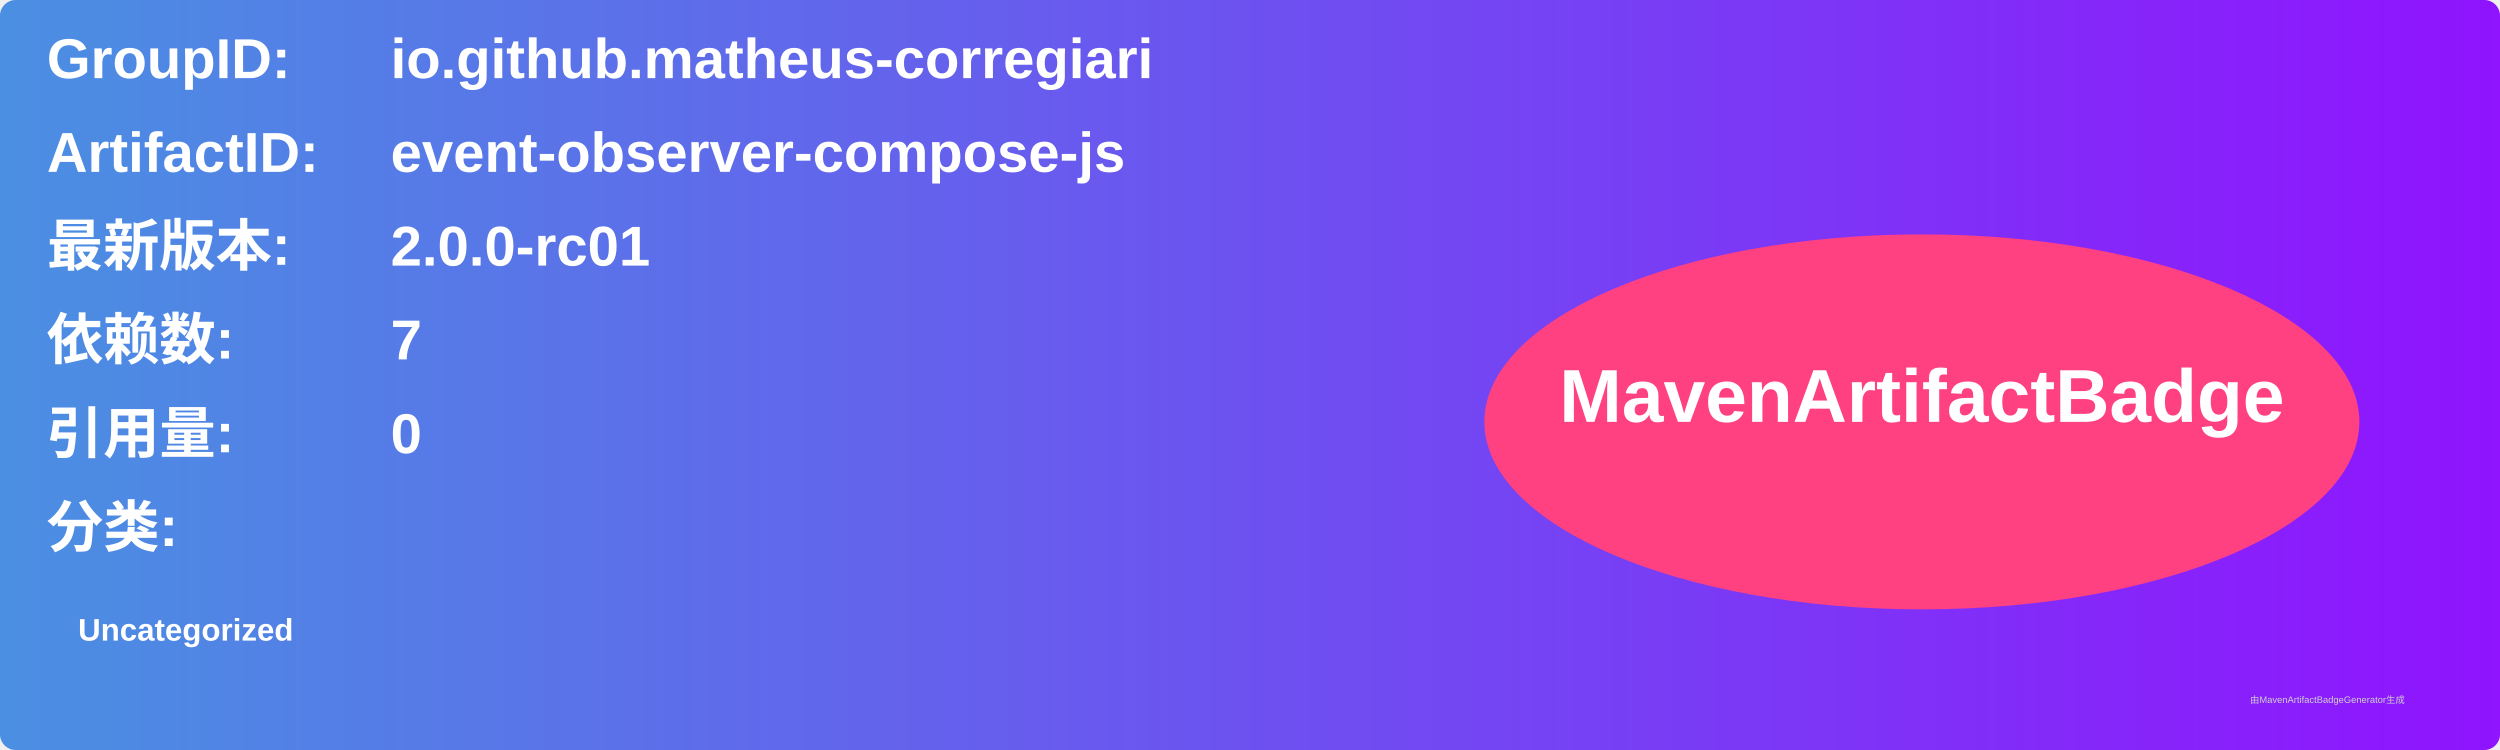
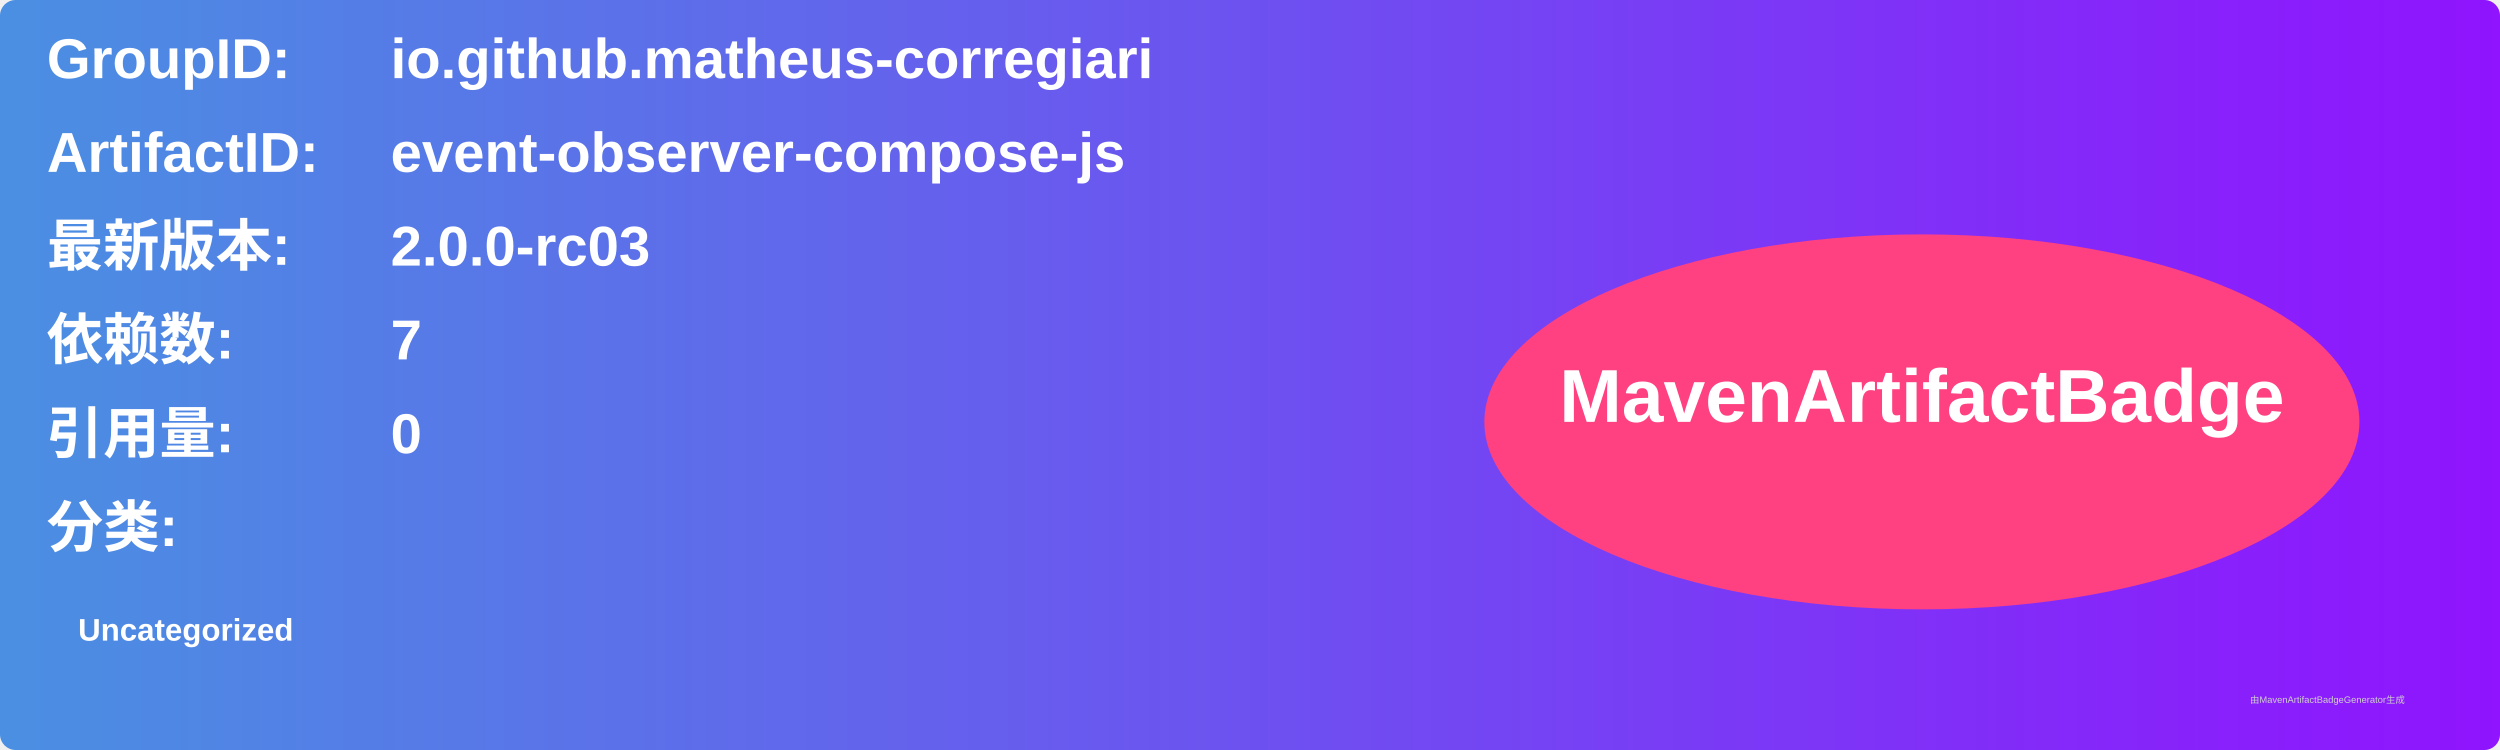
<svg xmlns="http://www.w3.org/2000/svg" width="800" height="240" viewBox="0 0 800 240">
  <linearGradient id="grad" x1="0%" y1="0%" x2="100%" y2="0%">
    <stop offset="0%" stop-color="#4a90e2" />
    <stop offset="100%" stop-color="#9013fe" />
  </linearGradient>
  <rect width="100%" height="100%" rx="5" ry="5" fill="url(#grad)" />
  <g transform="translate(15, 15)">
    <text x="0" y="10" font-family="Arial" font-size="18" fill="white" font-weight="bold" width="260">GroupID:</text>
    <text x="110" y="10" font-family="Arial" font-size="18" fill="white" font-weight="bold" width="460">io.github.matheus-corregiari</text>
    <text x="0" y="40" font-family="Arial" font-size="18" fill="white" font-weight="bold" width="260">ArtifactID:</text>
    <text x="110" y="40" font-family="Arial" font-size="18" fill="white" font-weight="bold" width="460">event-observer-compose-js</text>
    <text x="0" y="70" font-family="Arial" font-size="18" fill="white" font-weight="bold">最新版本:</text>
    <text x="110" y="70" font-family="Arial" font-size="18" fill="white" font-weight="bold">
-       <tspan font-weight="bold">2.0.0-rc01</tspan>
+       <tspan font-weight="bold">2.0.0-rc03</tspan>
    </text>
    <text x="0" y="100" font-family="Arial" font-size="18" fill="white" font-weight="bold">依赖数: </text>
    <text x="110" y="100" font-family="Arial" font-size="18" fill="white">
      <tspan font-weight="bold">7</tspan>
    </text>
    <text x="0" y="130" font-family="Arial" font-size="18" fill="white" font-weight="bold">引用量: </text>
    <text x="110" y="130" font-family="Arial" font-size="18" fill="white">
      <tspan font-weight="bold">0</tspan>
    </text>
    <text x="0" y="160" font-family="Arial" font-size="18" fill="white" font-weight="bold">分类:</text>
    <text x="10" y="190" font-family="Arial" font-size="10" fill="white">
      <tspan font-weight="bold">Uncategorized</tspan>
    </text>
    <ellipse cx="600" cy="120" rx="140" ry="60" fill="#ff4081" />
    <text x="600" y="120" text-anchor="middle" font-family="Arial" font-size="24" fill="white" font-weight="bold">MavenArtifactBadge</text>
  </g>
  <text x="720" y="225" font-family="Arial" font-size="3" fill="#d0d0d0">由MavenArtifactBadgeGenerator生成</text>
</svg>
